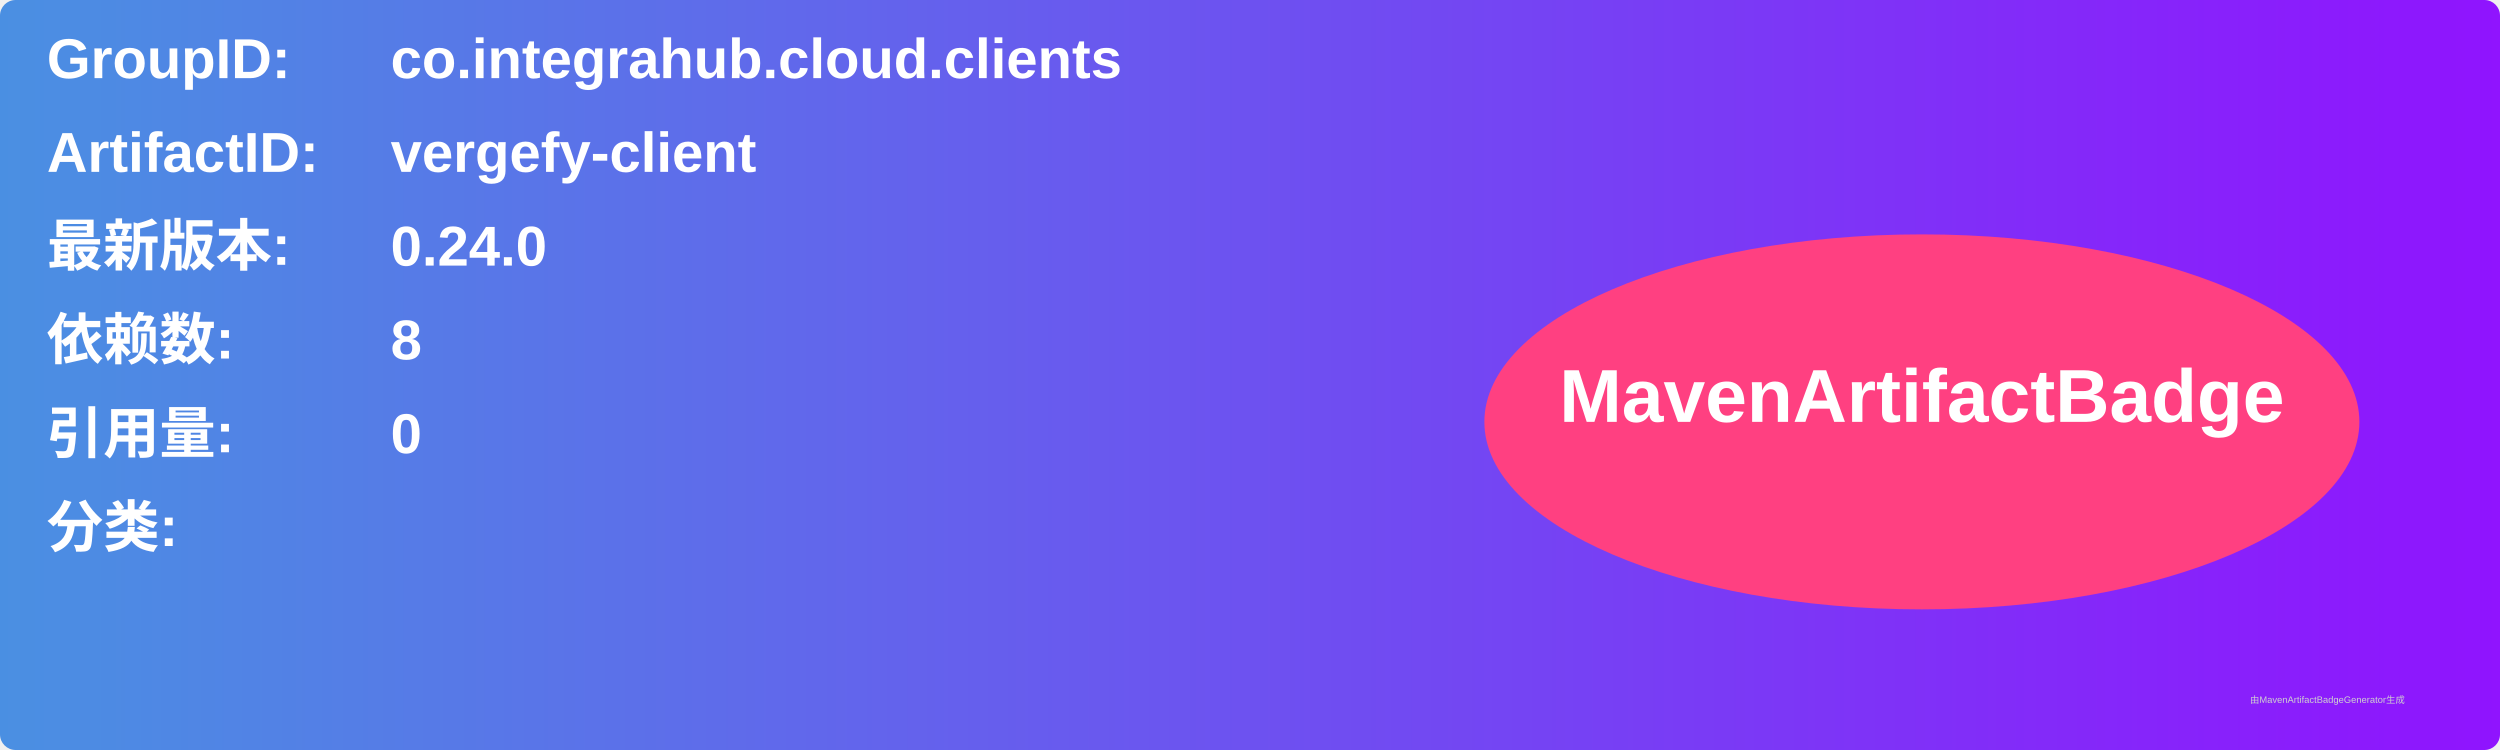
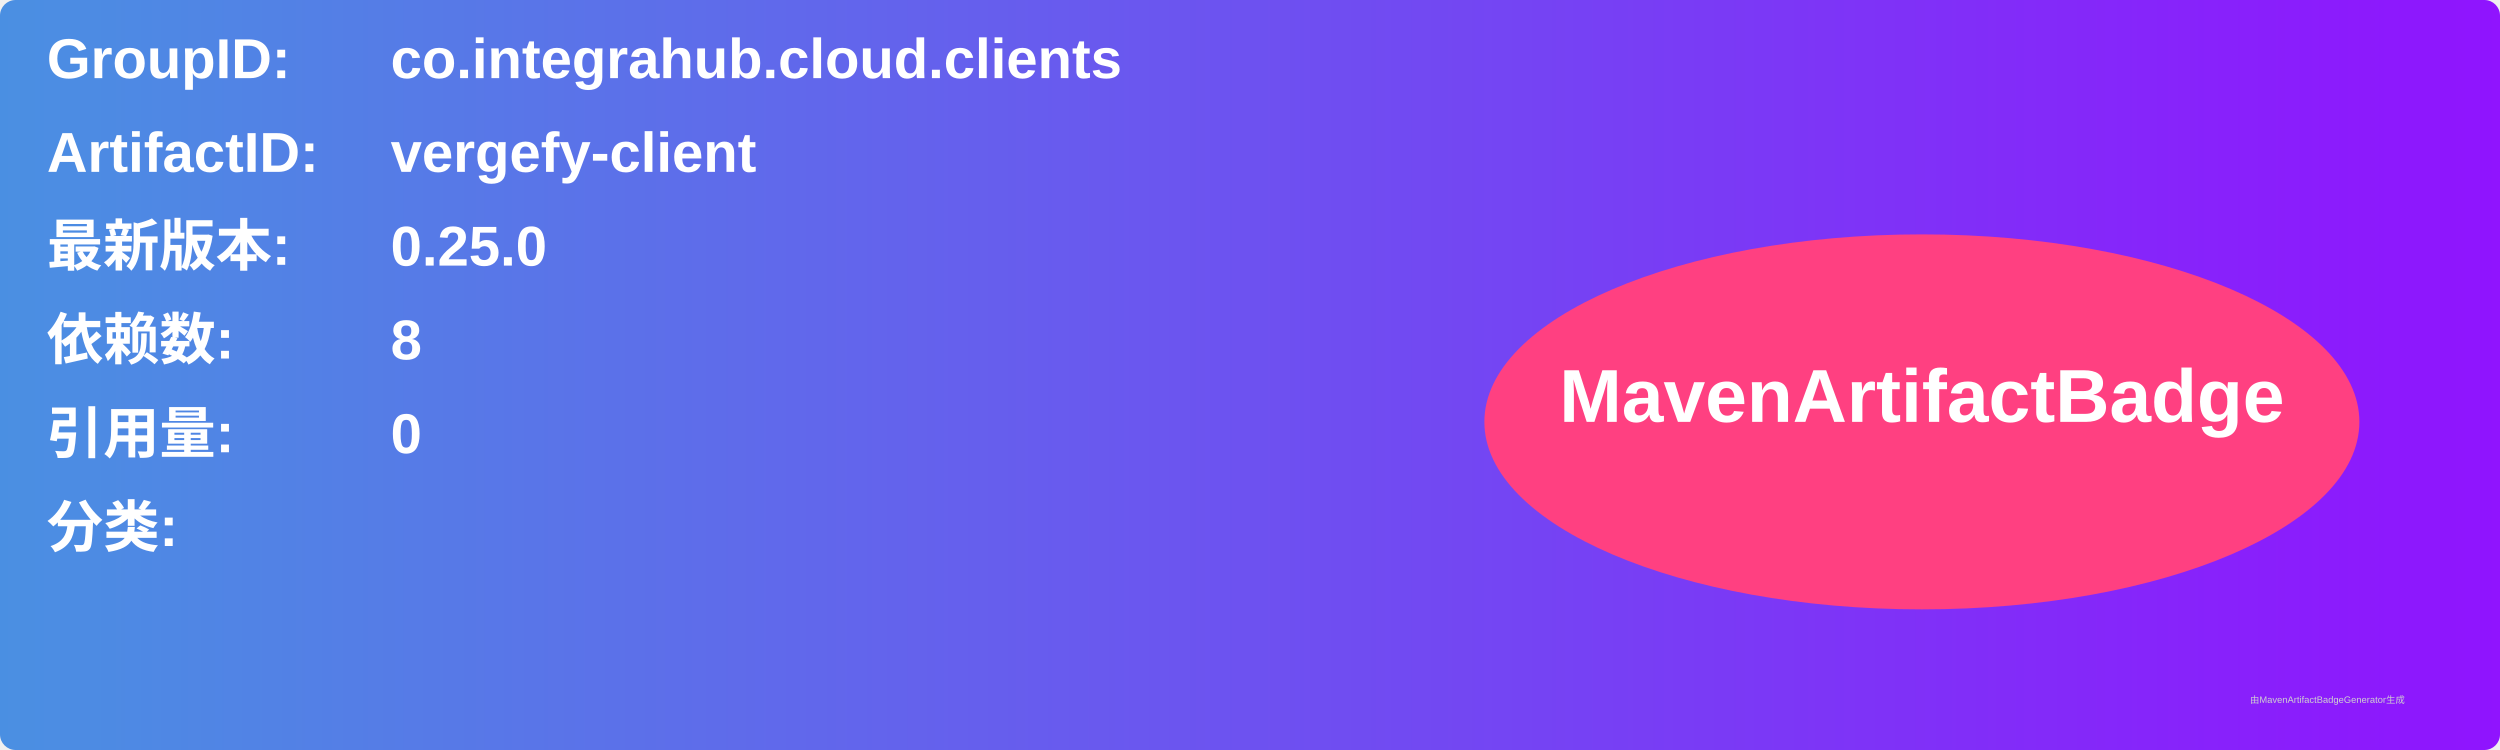
<svg xmlns="http://www.w3.org/2000/svg" width="800" height="240" viewBox="0 0 800 240">
  <linearGradient id="grad" x1="0%" y1="0%" x2="100%" y2="0%">
    <stop offset="0%" stop-color="#4a90e2" />
    <stop offset="100%" stop-color="#9013fe" />
  </linearGradient>
  <rect width="100%" height="100%" rx="5" ry="5" fill="url(#grad)" />
  <g transform="translate(15, 15)">
    <text x="0" y="10" font-family="Arial" font-size="18" fill="white" font-weight="bold" width="260">GroupID:</text>
    <text x="110" y="10" font-family="Arial" font-size="18" fill="white" font-weight="bold" width="460">co.integrahub.cloud.clients</text>
    <text x="0" y="40" font-family="Arial" font-size="18" fill="white" font-weight="bold" width="260">ArtifactID:</text>
    <text x="110" y="40" font-family="Arial" font-size="18" fill="white" font-weight="bold" width="460">vergefy-client</text>
    <text x="0" y="70" font-family="Arial" font-size="18" fill="white" font-weight="bold">最新版本:</text>
    <text x="110" y="70" font-family="Arial" font-size="18" fill="white" font-weight="bold">
-       <tspan font-weight="bold">0.24.0</tspan>
+       <tspan font-weight="bold">0.25.0</tspan>
    </text>
    <text x="0" y="100" font-family="Arial" font-size="18" fill="white" font-weight="bold">依赖数: </text>
    <text x="110" y="100" font-family="Arial" font-size="18" fill="white">
      <tspan font-weight="bold">8</tspan>
    </text>
    <text x="0" y="130" font-family="Arial" font-size="18" fill="white" font-weight="bold">引用量: </text>
    <text x="110" y="130" font-family="Arial" font-size="18" fill="white">
      <tspan font-weight="bold">0</tspan>
    </text>
    <text x="0" y="160" font-family="Arial" font-size="18" fill="white" font-weight="bold">分类:</text>
    <text x="10" y="190" font-family="Arial" font-size="10" fill="white">
      <tspan font-weight="bold" />
    </text>
    <ellipse cx="600" cy="120" rx="140" ry="60" fill="#ff4081" />
    <text x="600" y="120" text-anchor="middle" font-family="Arial" font-size="24" fill="white" font-weight="bold">MavenArtifactBadge</text>
  </g>
  <text x="720" y="225" font-family="Arial" font-size="3" fill="#d0d0d0">由MavenArtifactBadgeGenerator生成</text>
</svg>
